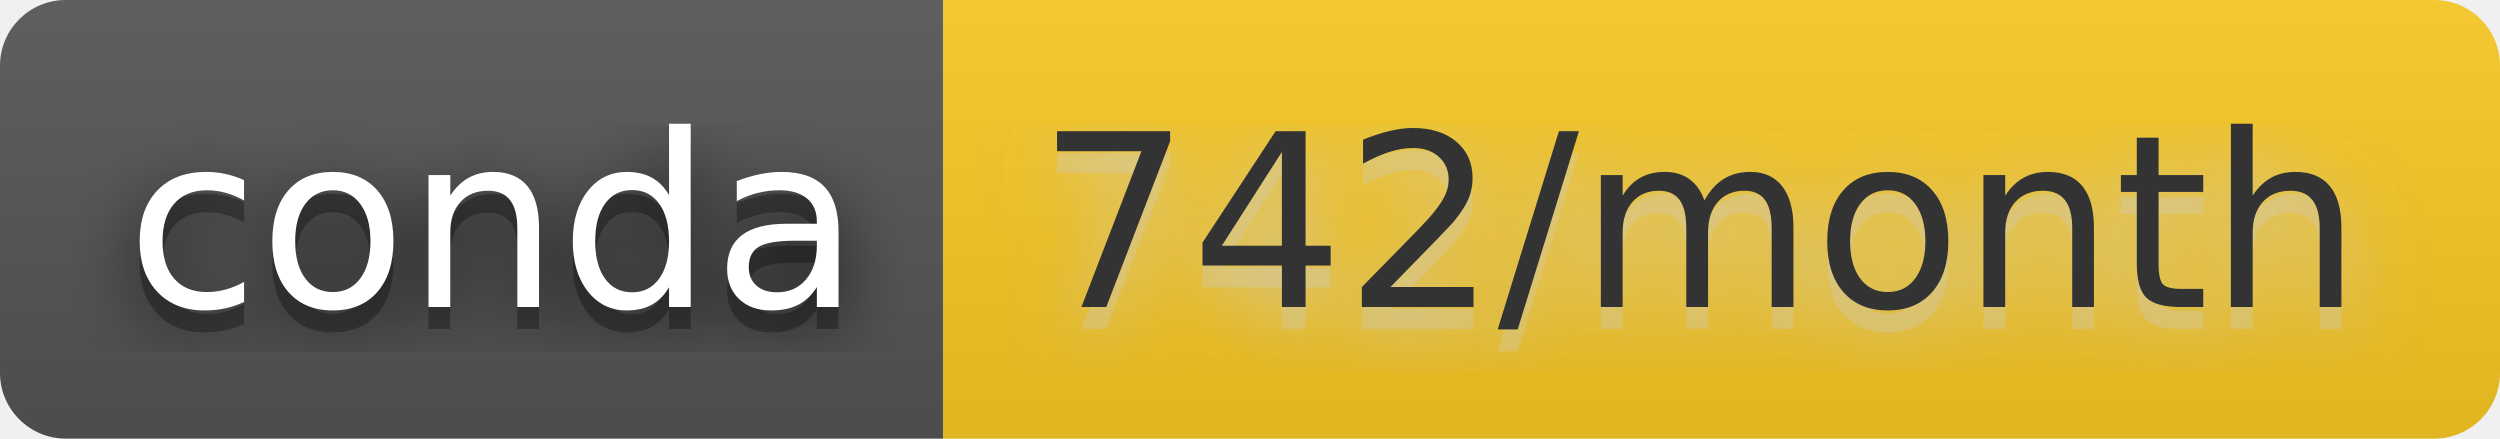
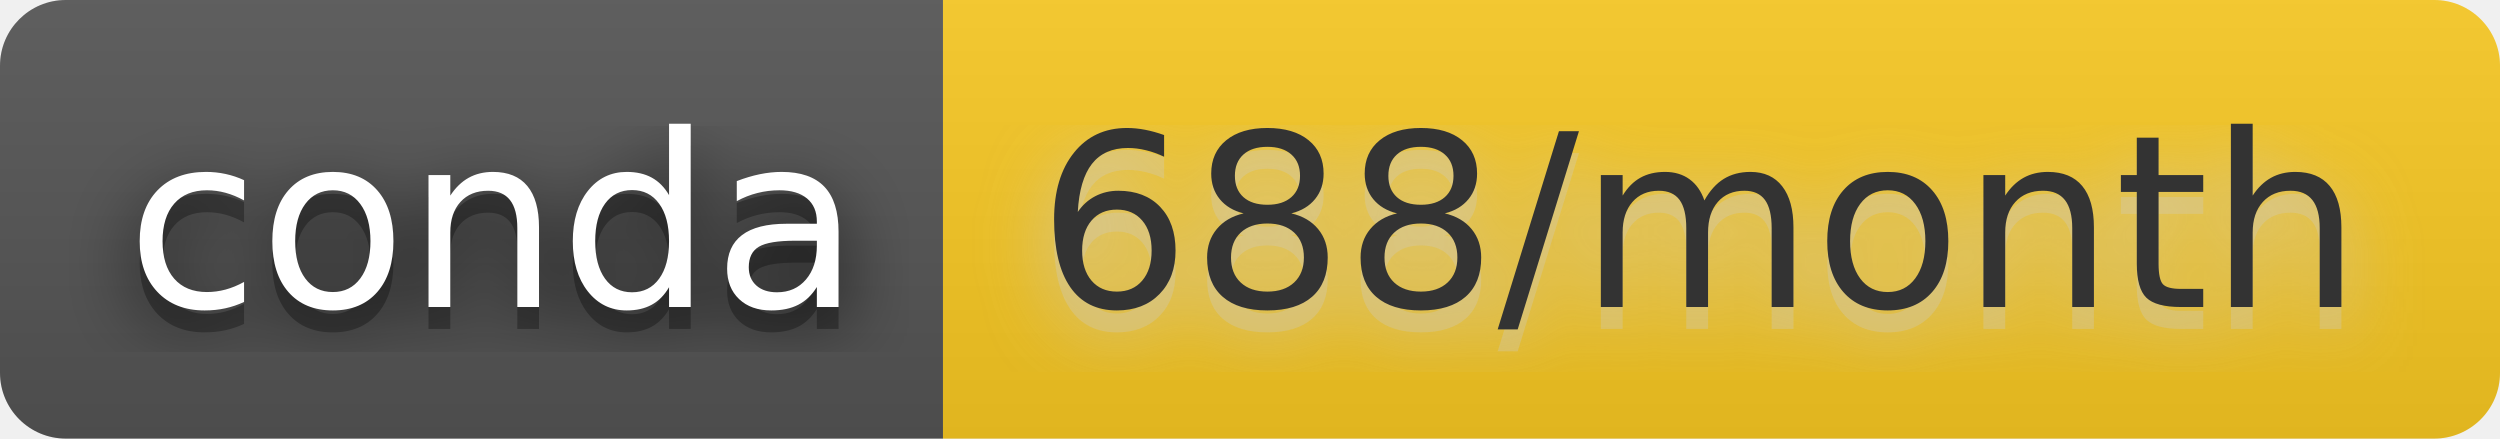
- <svg xmlns="http://www.w3.org/2000/svg" width="114" height="20" role="img" aria-label="conda: 742/month">
+ <svg xmlns="http://www.w3.org/2000/svg" width="114" height="20" role="img" aria-label="conda: 688/month">
  <filter id="blur">
    <feGaussianBlur stdDeviation="16" />
  </filter>
  <linearGradient id="s" x2="0" y2="100%">
    <stop offset="0" stop-color="#bbb" stop-opacity=".1" />
    <stop offset="1" stop-opacity=".1" />
  </linearGradient>
  <clipPath id="r">
    <rect width="114" height="20" rx="3" />
  </clipPath>
  <g clip-path="url(#r)">
    <rect width="43" height="20" fill="#555" />
-     <rect x="43" width="71" height="20" fill="#f9ca24" />
+     <rect x="43" width="71" height="20" fill="#f9c923" />
    <rect width="114" height="20" fill="url(#s)" />
  </g>
  <g fill="#fff" text-anchor="middle" font-family="Verdana,Geneva,DejaVu Sans,sans-serif" text-rendering="geometricPrecision" font-size="110">
    <g transform="scale(.1)">
      <g aria-hidden="true" fill="#010101">
        <text x="225" y="150" fill-opacity=".8" filter="url(#blur)" textLength="330">conda</text>
        <text x="225" y="150" fill-opacity=".3" textLength="330">conda</text>
      </g>
      <text x="225" y="140" textLength="330">conda</text>
    </g>
    <g transform="scale(.1)">
      <g aria-hidden="true" fill="#ccc">
-         <text x="775" y="150" fill-opacity=".8" filter="url(#blur)" textLength="610">742/month</text>
-         <text x="775" y="150" fill-opacity=".3" textLength="610">742/month</text>
+         <text x="775" y="150" fill-opacity=".8" filter="url(#blur)" textLength="610">688/month</text>
+         <text x="775" y="150" fill-opacity=".3" textLength="610">688/month</text>
      </g>
-       <text x="775" y="140" textLength="610" fill="#333">742/month</text>
+       <text x="775" y="140" textLength="610" fill="#333">688/month</text>
    </g>
  </g>
</svg>
